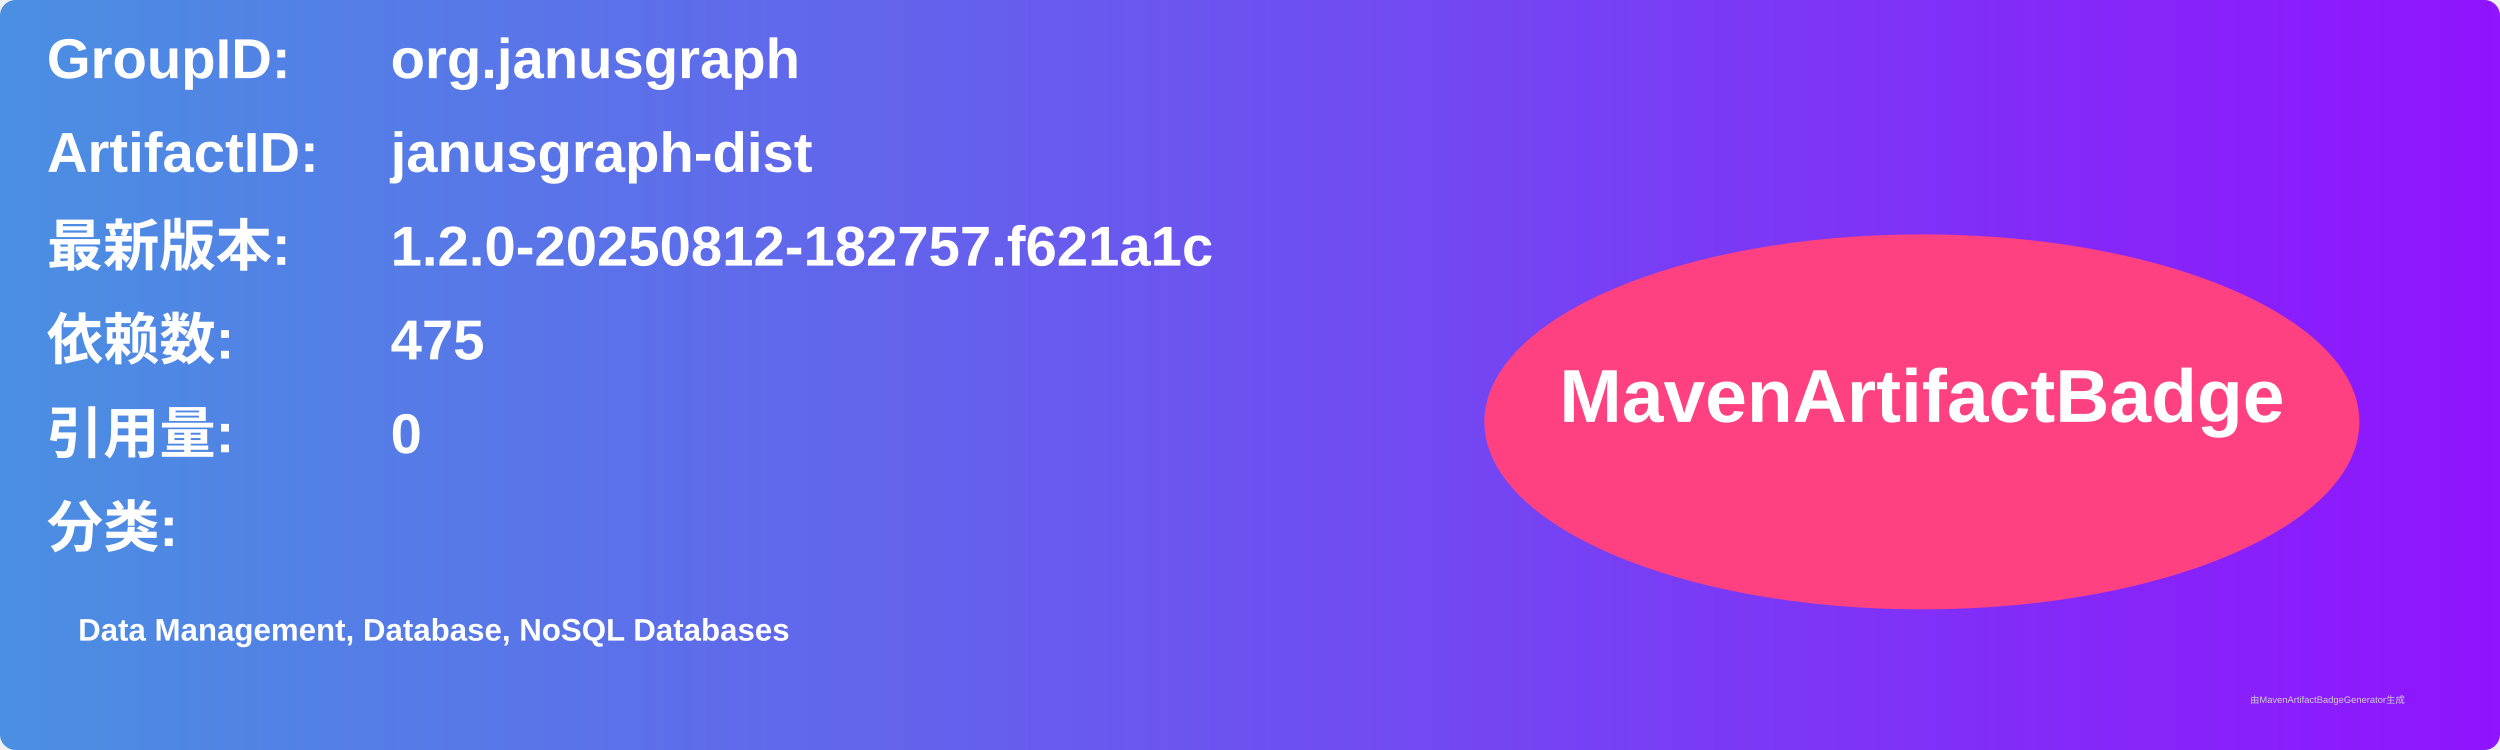
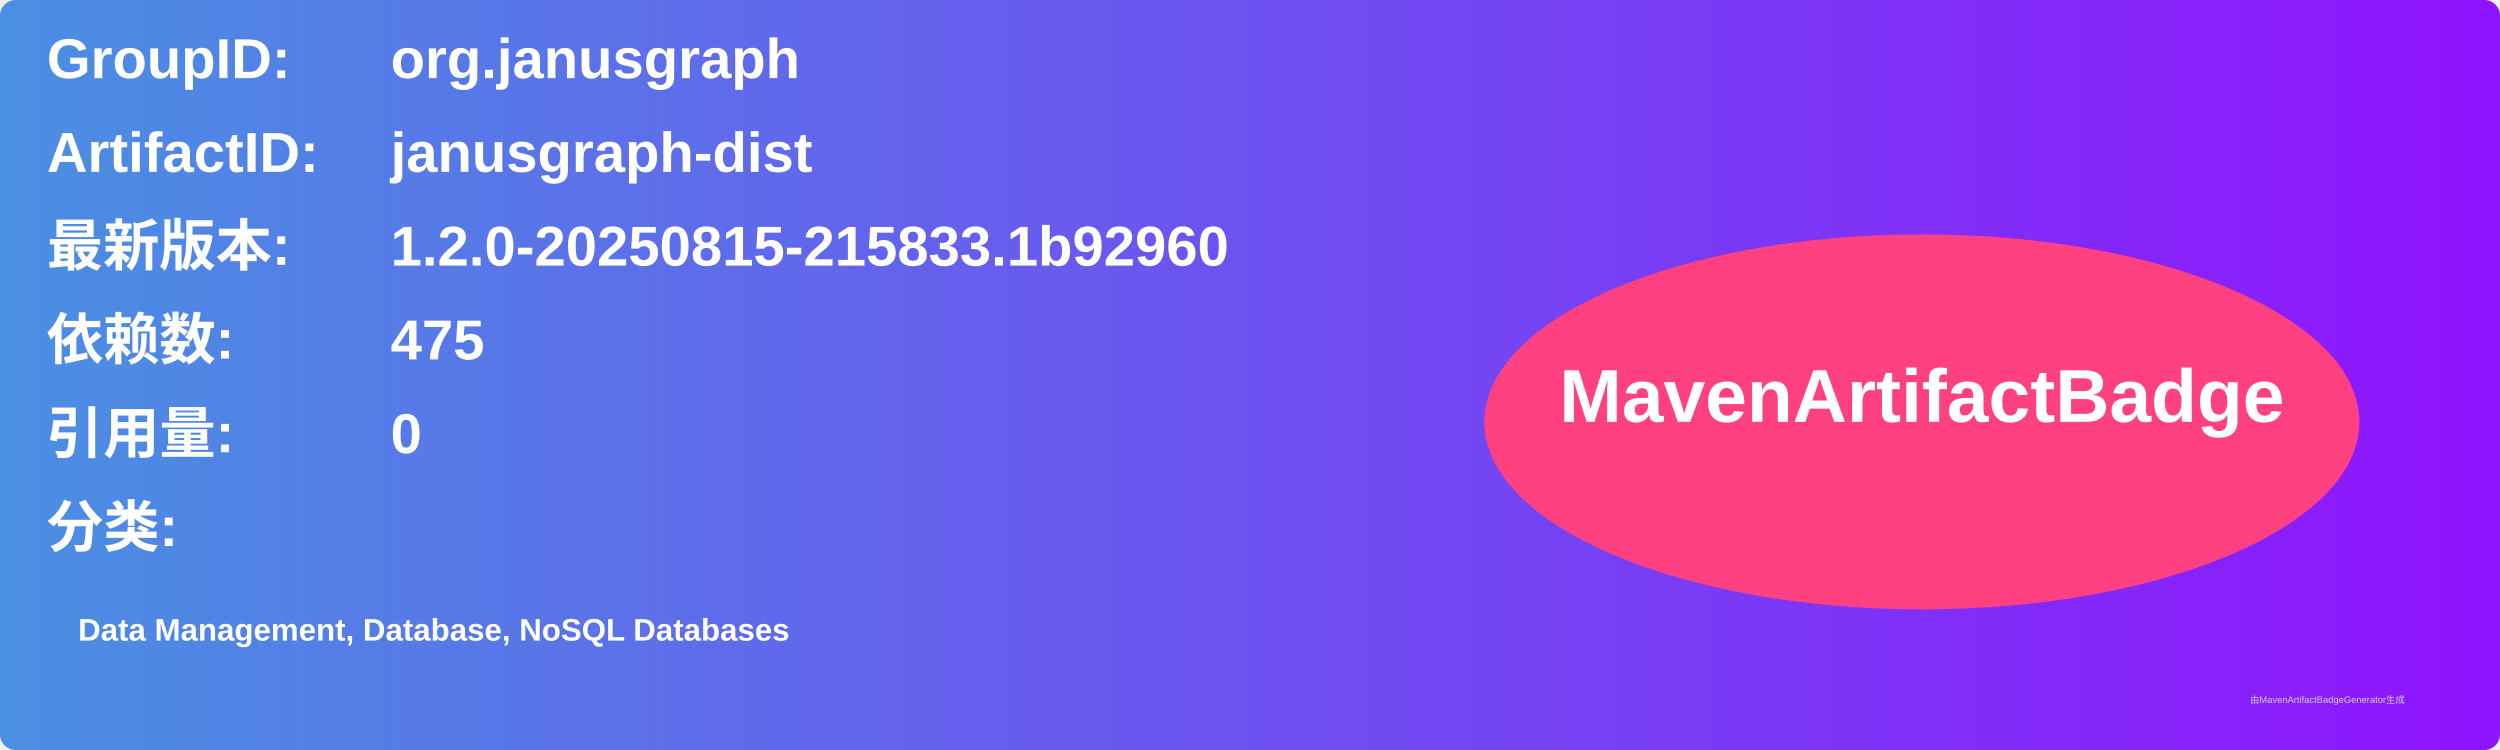
<svg xmlns="http://www.w3.org/2000/svg" width="800" height="240" viewBox="0 0 800 240">
  <linearGradient id="grad" x1="0%" y1="0%" x2="100%" y2="0%">
    <stop offset="0%" stop-color="#4a90e2" />
    <stop offset="100%" stop-color="#9013fe" />
  </linearGradient>
  <rect width="100%" height="100%" rx="5" ry="5" fill="url(#grad)" />
  <g transform="translate(15, 15)">
    <text x="0" y="10" font-family="Arial" font-size="18" fill="white" font-weight="bold" width="260">GroupID:</text>
    <text x="110" y="10" font-family="Arial" font-size="18" fill="white" font-weight="bold" width="460">org.janusgraph</text>
    <text x="0" y="40" font-family="Arial" font-size="18" fill="white" font-weight="bold" width="260">ArtifactID:</text>
    <text x="110" y="40" font-family="Arial" font-size="18" fill="white" font-weight="bold" width="460">janusgraph-dist</text>
    <text x="0" y="70" font-family="Arial" font-size="18" fill="white" font-weight="bold">最新版本:</text>
    <text x="110" y="70" font-family="Arial" font-size="18" fill="white" font-weight="bold">
-       <tspan font-weight="bold">1.2.0-20250812-182757.f621a1c</tspan>
+       <tspan font-weight="bold">1.2.0-20250815-215833.1b92960</tspan>
    </text>
    <text x="0" y="100" font-family="Arial" font-size="18" fill="white" font-weight="bold">依赖数: </text>
    <text x="110" y="100" font-family="Arial" font-size="18" fill="white">
      <tspan font-weight="bold">475</tspan>
    </text>
    <text x="0" y="130" font-family="Arial" font-size="18" fill="white" font-weight="bold">引用量: </text>
    <text x="110" y="130" font-family="Arial" font-size="18" fill="white">
      <tspan font-weight="bold">0</tspan>
    </text>
    <text x="0" y="160" font-family="Arial" font-size="18" fill="white" font-weight="bold">分类:</text>
    <text x="10" y="190" font-family="Arial" font-size="10" fill="white">
      <tspan font-weight="bold">Data Management, Database, NoSQL Databases</tspan>
    </text>
    <ellipse cx="600" cy="120" rx="140" ry="60" fill="#ff4081" />
    <text x="600" y="120" text-anchor="middle" font-family="Arial" font-size="24" fill="white" font-weight="bold">MavenArtifactBadge</text>
  </g>
  <text x="720" y="225" font-family="Arial" font-size="3" fill="#d0d0d0">由MavenArtifactBadgeGenerator生成</text>
</svg>
